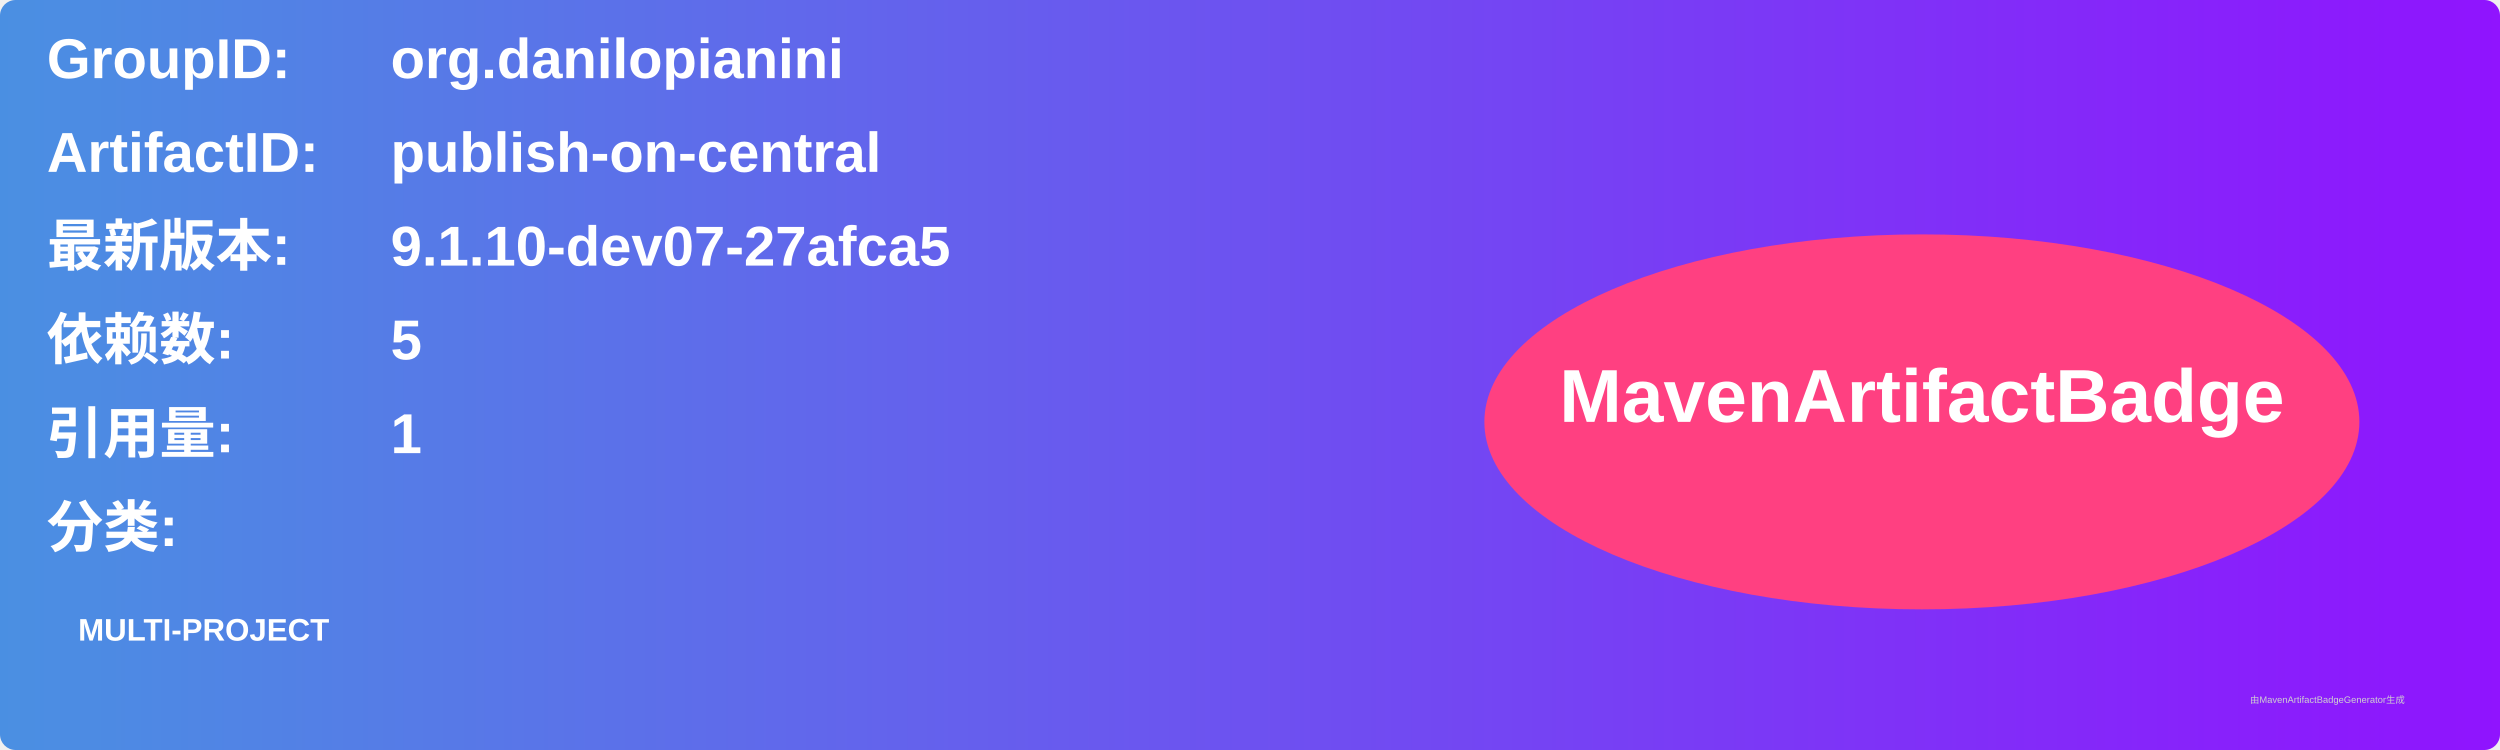
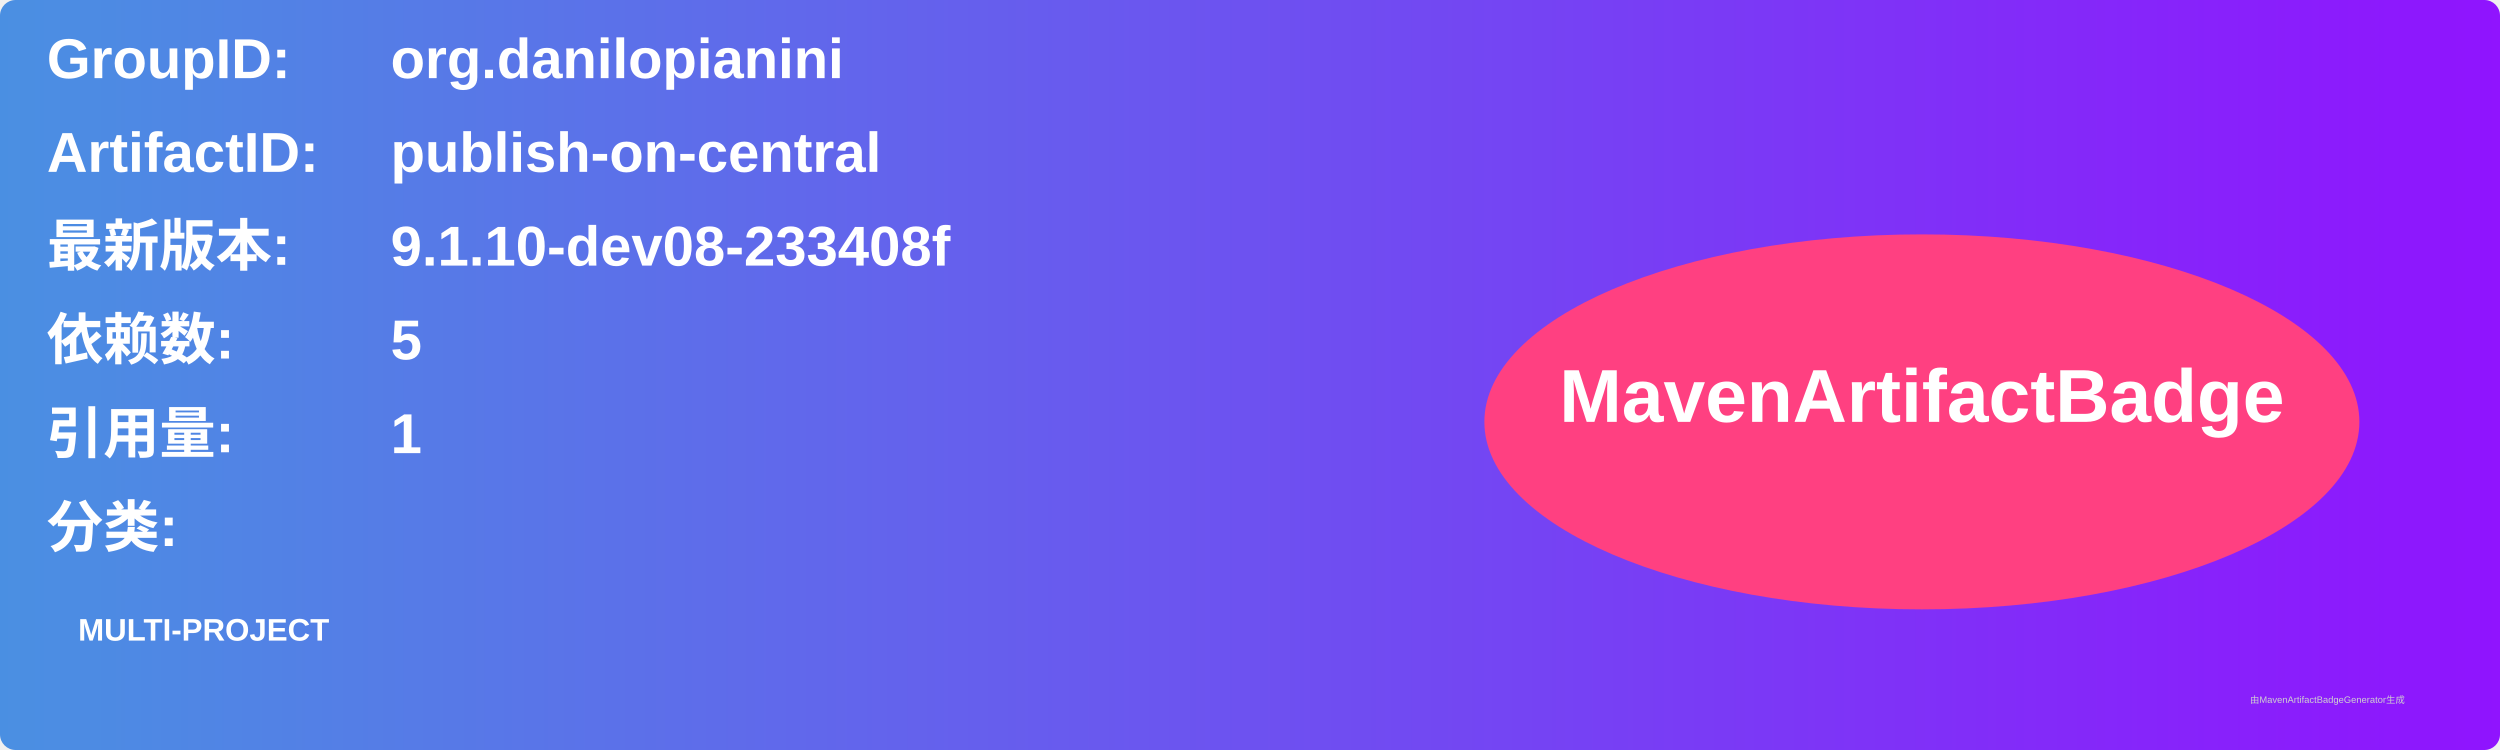
<svg xmlns="http://www.w3.org/2000/svg" width="800" height="240" viewBox="0 0 800 240">
  <linearGradient id="grad" x1="0%" y1="0%" x2="100%" y2="0%">
    <stop offset="0%" stop-color="#4a90e2" />
    <stop offset="100%" stop-color="#9013fe" />
  </linearGradient>
  <rect width="100%" height="100%" rx="5" ry="5" fill="url(#grad)" />
  <g transform="translate(15, 15)">
    <text x="0" y="10" font-family="Arial" font-size="18" fill="white" font-weight="bold" width="260">GroupID:</text>
    <text x="110" y="10" font-family="Arial" font-size="18" fill="white" font-weight="bold" width="460">org.danilopianini</text>
    <text x="0" y="40" font-family="Arial" font-size="18" fill="white" font-weight="bold" width="260">ArtifactID:</text>
    <text x="110" y="40" font-family="Arial" font-size="18" fill="white" font-weight="bold" width="460">publish-on-central</text>
    <text x="0" y="70" font-family="Arial" font-size="18" fill="white" font-weight="bold">最新版本:</text>
    <text x="110" y="70" font-family="Arial" font-size="18" fill="white" font-weight="bold">
-       <tspan font-weight="bold">9.1.10-dev07-27afca5</tspan>
+       <tspan font-weight="bold">9.1.10-dev08-233408f</tspan>
    </text>
    <text x="0" y="100" font-family="Arial" font-size="18" fill="white" font-weight="bold">依赖数: </text>
    <text x="110" y="100" font-family="Arial" font-size="18" fill="white">
      <tspan font-weight="bold">5</tspan>
    </text>
    <text x="0" y="130" font-family="Arial" font-size="18" fill="white" font-weight="bold">引用量: </text>
    <text x="110" y="130" font-family="Arial" font-size="18" fill="white">
      <tspan font-weight="bold">1</tspan>
    </text>
    <text x="0" y="160" font-family="Arial" font-size="18" fill="white" font-weight="bold">分类:</text>
    <text x="10" y="190" font-family="Arial" font-size="10" fill="white">
      <tspan font-weight="bold">MULTI-PROJECT</tspan>
    </text>
    <ellipse cx="600" cy="120" rx="140" ry="60" fill="#ff4081" />
    <text x="600" y="120" text-anchor="middle" font-family="Arial" font-size="24" fill="white" font-weight="bold">MavenArtifactBadge</text>
  </g>
  <text x="720" y="225" font-family="Arial" font-size="3" fill="#d0d0d0">由MavenArtifactBadgeGenerator生成</text>
</svg>
